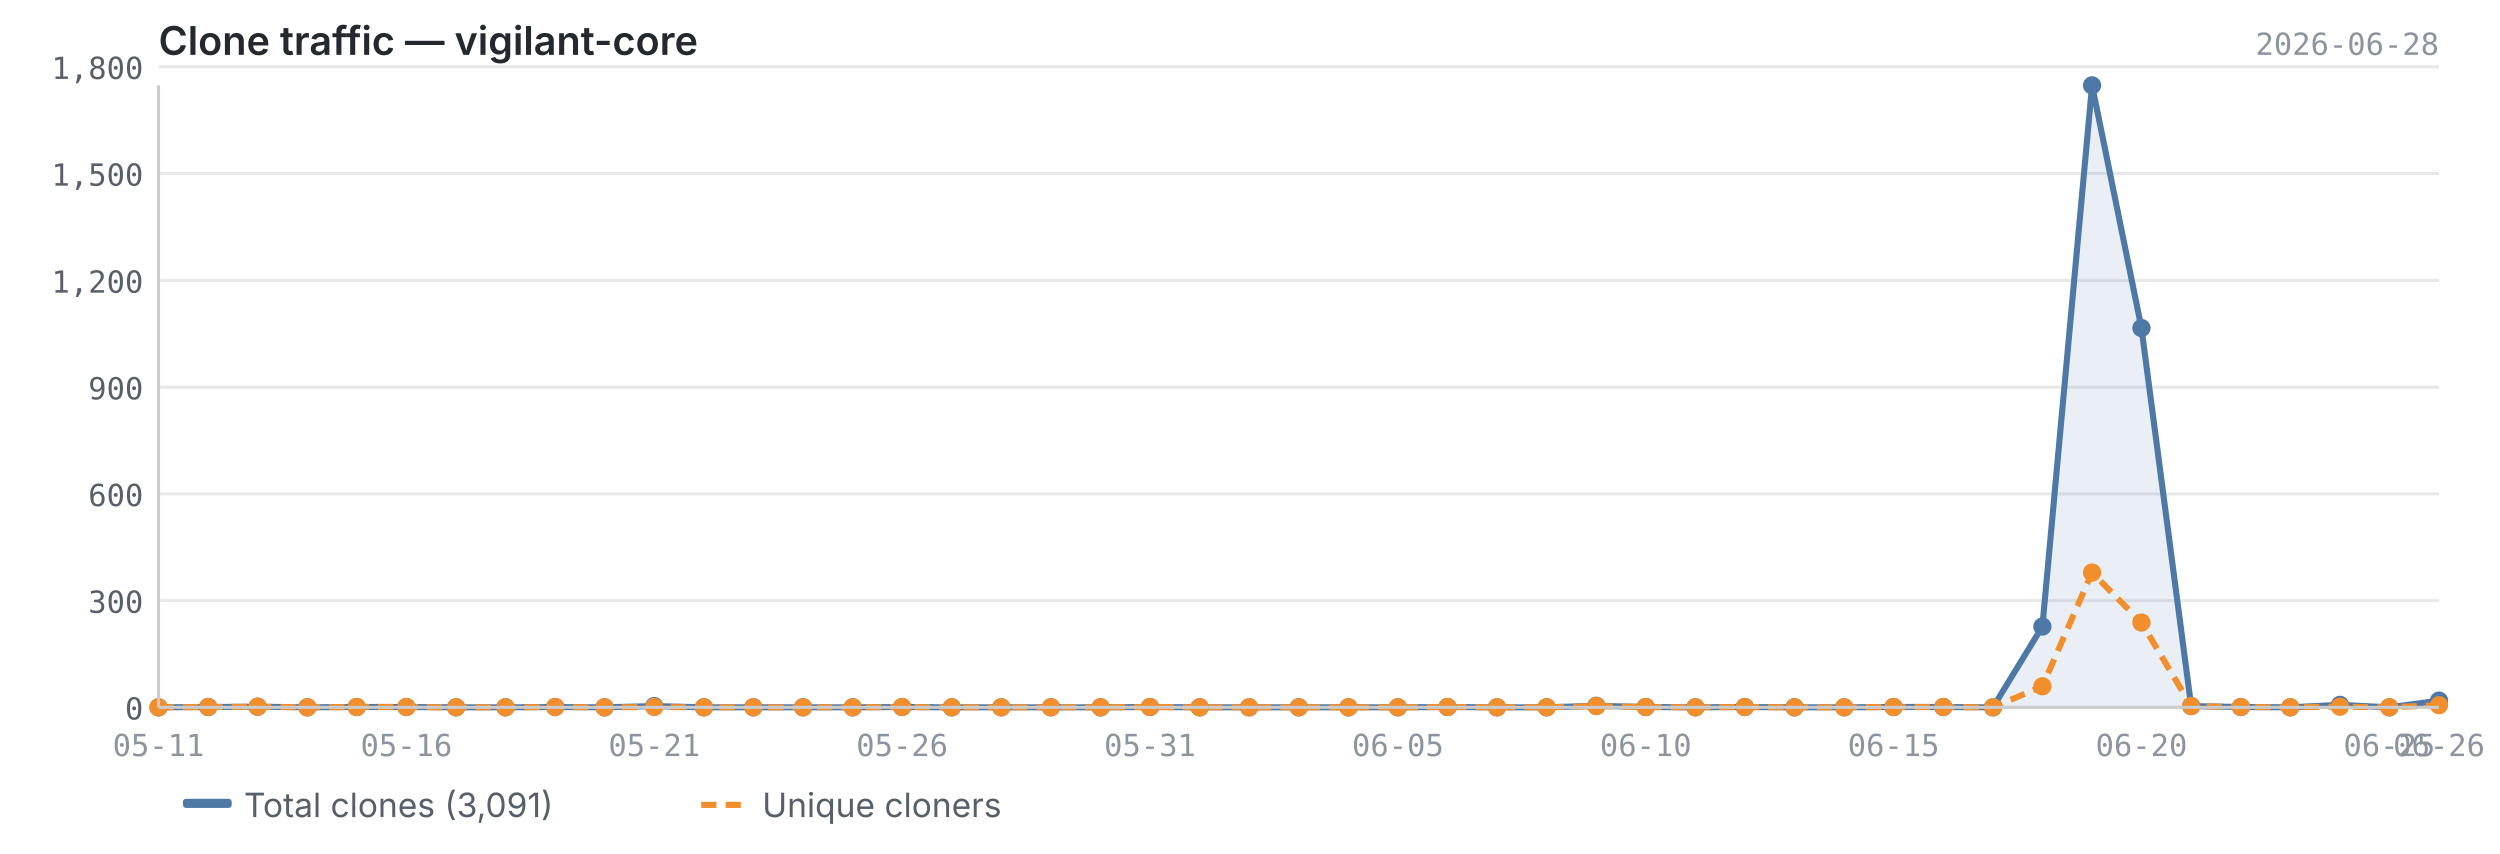
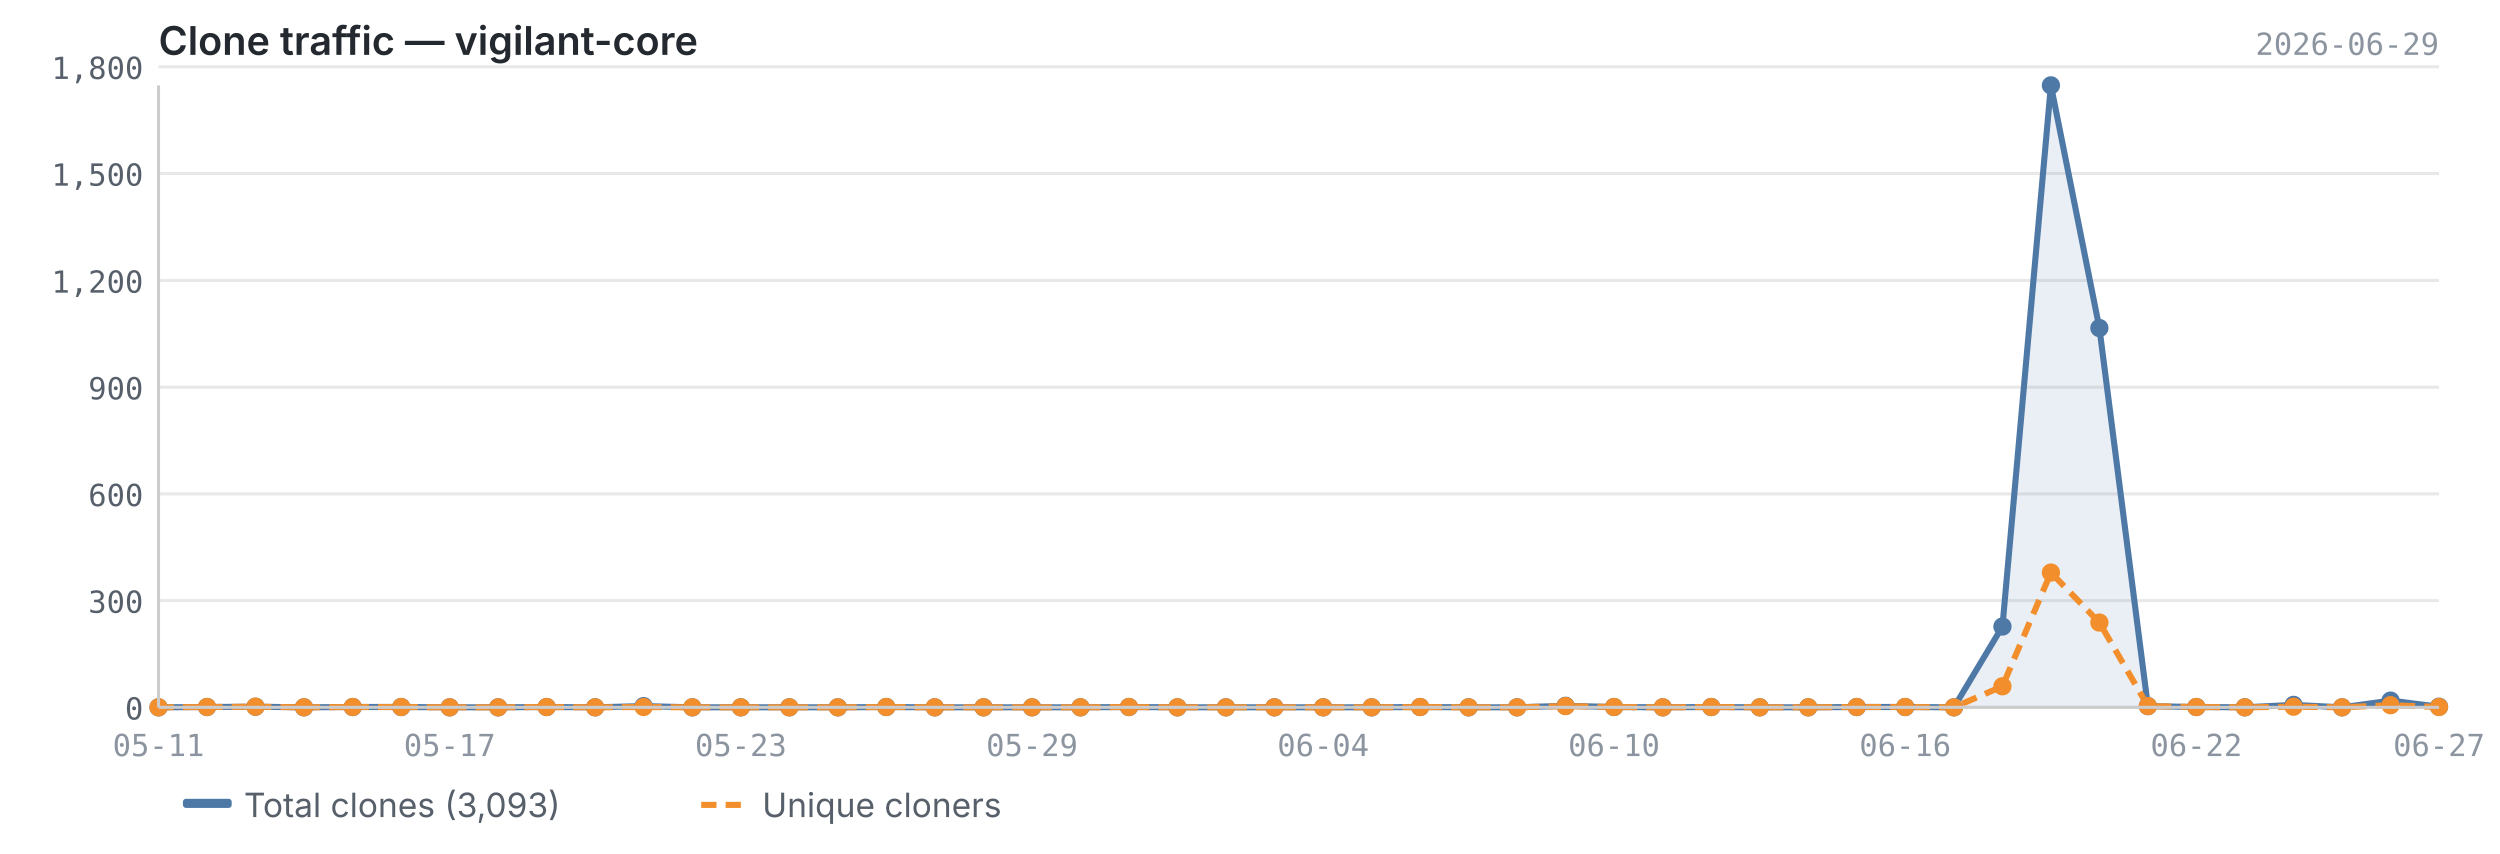
<svg xmlns="http://www.w3.org/2000/svg" viewBox="0 0 820 280" width="820" height="280">
  <text x="52" y="18" font-size="13" font-weight="600" fill="#24292f" font-family="-apple-system, BlinkMacSystemFont, 'Segoe UI', sans-serif">Clone traffic — vigilant-core</text>
-   <text x="800" y="18" font-size="10" fill="#8c959f" font-family="ui-monospace, SFMono-Regular, 'SF Mono', Menlo, monospace" text-anchor="end">2026-06-28</text>
+   <text x="800" y="18" font-size="10" fill="#8c959f" font-family="ui-monospace, SFMono-Regular, 'SF Mono', Menlo, monospace" text-anchor="end">2026-06-29</text>
  <line x1="52" y1="232.0" x2="800" y2="232.0" stroke="#e8e8e8" stroke-width="1" />
  <line x1="52" y1="197.0" x2="800" y2="197.0" stroke="#e8e8e8" stroke-width="1" />
  <line x1="52" y1="162.0" x2="800" y2="162.0" stroke="#e8e8e8" stroke-width="1" />
  <line x1="52" y1="127.0" x2="800" y2="127.0" stroke="#e8e8e8" stroke-width="1" />
  <line x1="52" y1="92.0" x2="800" y2="92.0" stroke="#e8e8e8" stroke-width="1" />
  <line x1="52" y1="56.9" x2="800" y2="56.9" stroke="#e8e8e8" stroke-width="1" />
  <line x1="52" y1="21.9" x2="800" y2="21.9" stroke="#e8e8e8" stroke-width="1" />
-   <path d="M52.0,232.0 L52.0,232.0 L68.3,231.9 L84.5,231.8 L100.8,232.0 L117.0,231.9 L133.3,231.9 L149.6,232.0 L165.8,232.0 L182.1,231.9 L198.3,232.0 L214.6,231.6 L230.9,232.0 L247.1,232.0 L263.4,232.0 L279.7,232.0 L295.9,231.9 L312.2,232.0 L328.4,232.0 L344.7,232.0 L361.0,232.0 L377.2,231.9 L393.5,232.0 L409.7,232.0 L426.0,232.0 L442.3,232.0 L458.5,232.0 L474.8,231.9 L491.0,232.0 L507.3,232.0 L523.6,231.5 L539.8,231.9 L556.1,232.0 L572.3,231.9 L588.6,232.0 L604.9,232.0 L621.1,231.9 L637.4,231.9 L653.7,232.0 L669.9,205.5 L686.2,28.0 L702.4,107.6 L718.7,231.6 L735.0,231.9 L751.2,232.0 L767.5,231.2 L783.7,232.0 L800.0,229.8 L800.0,232.0 L52.0,232.0Z" fill="#4e79a7" opacity="0.12" />
-   <polyline points="52.0,232.0 68.3,231.9 84.5,231.8 100.8,232.0 117.0,231.9 133.3,231.9 149.6,232.0 165.8,232.0 182.1,231.9 198.3,232.0 214.6,231.6 230.9,232.0 247.1,232.0 263.4,232.0 279.7,232.0 295.9,231.9 312.2,232.0 328.4,232.0 344.7,232.0 361.0,232.0 377.2,231.9 393.5,232.0 409.7,232.0 426.0,232.0 442.3,232.0 458.5,232.0 474.8,231.9 491.0,232.0 507.3,232.0 523.6,231.5 539.8,231.9 556.1,232.0 572.3,231.9 588.6,232.0 604.9,232.0 621.1,231.9 637.4,231.9 653.7,232.0 669.9,205.5 686.2,28.0 702.4,107.6 718.7,231.6 735.0,231.9 751.2,232.0 767.5,231.2 783.7,232.0 800.0,229.8" fill="none" stroke="#4e79a7" stroke-width="2" stroke-linejoin="round" />
-   <polyline points="52.0,232.0 68.3,231.9 84.5,231.8 100.8,232.0 117.0,231.9 133.3,231.9 149.6,232.0 165.8,232.0 182.1,231.9 198.3,232.0 214.6,231.9 230.9,232.0 247.1,232.0 263.4,232.0 279.7,232.0 295.9,231.9 312.2,232.0 328.4,232.0 344.7,232.0 361.0,232.0 377.2,231.9 393.5,232.0 409.7,232.0 426.0,232.0 442.3,232.0 458.5,232.0 474.8,231.9 491.0,232.0 507.3,232.0 523.6,231.6 539.8,231.9 556.1,232.0 572.3,231.9 588.6,232.0 604.9,232.0 621.1,231.9 637.4,231.9 653.7,232.0 669.9,225.1 686.2,187.8 702.4,204.2 718.7,231.6 735.0,231.9 751.2,232.0 767.5,231.8 783.7,232.0 800.0,231.3" fill="none" stroke="#f28e2b" stroke-width="2" stroke-linejoin="round" stroke-dasharray="5,3" />
+   <path d="M52.0,232.0 L52.0,232.0 L67.9,231.9 L83.8,231.8 L99.7,232.0 L115.7,231.9 L131.6,231.9 L147.5,232.0 L163.4,232.0 L179.3,231.9 L195.2,232.0 L211.1,231.6 L227.1,232.0 L243.0,232.0 L258.9,232.0 L274.8,232.0 L290.7,231.9 L306.6,232.0 L322.6,232.0 L338.5,232.0 L354.4,232.0 L370.3,231.9 L386.2,232.0 L402.1,232.0 L418.0,232.0 L434.0,232.0 L449.9,232.0 L465.8,231.9 L481.7,232.0 L497.6,232.0 L513.5,231.5 L529.4,231.9 L545.4,232.0 L561.3,231.9 L577.2,232.0 L593.1,232.0 L609.0,231.9 L624.9,231.9 L640.9,232.0 L656.8,205.5 L672.7,28.0 L688.6,107.6 L704.5,231.6 L720.4,231.9 L736.3,232.0 L752.3,231.2 L768.2,232.0 L784.1,229.8 L800.0,231.8 L800.0,232.0 L52.0,232.0Z" fill="#4e79a7" opacity="0.12" />
+   <polyline points="52.0,232.0 67.9,231.9 83.8,231.8 99.7,232.0 115.7,231.9 131.6,231.9 147.5,232.0 163.4,232.0 179.3,231.9 195.2,232.0 211.1,231.6 227.1,232.0 243.0,232.0 258.9,232.0 274.8,232.0 290.7,231.9 306.6,232.0 322.6,232.0 338.5,232.0 354.4,232.0 370.3,231.9 386.2,232.0 402.1,232.0 418.0,232.0 434.0,232.0 449.9,232.0 465.8,231.9 481.7,232.0 497.6,232.0 513.5,231.5 529.4,231.9 545.4,232.0 561.3,231.9 577.2,232.0 593.1,232.0 609.0,231.9 624.9,231.9 640.9,232.0 656.8,205.5 672.7,28.0 688.6,107.6 704.5,231.6 720.4,231.9 736.3,232.0 752.3,231.2 768.2,232.0 784.1,229.8 800.0,231.8" fill="none" stroke="#4e79a7" stroke-width="2" stroke-linejoin="round" />
+   <polyline points="52.0,232.0 67.9,231.9 83.8,231.8 99.7,232.0 115.7,231.9 131.6,231.9 147.5,232.0 163.4,232.0 179.3,231.9 195.2,232.0 211.1,231.9 227.1,232.0 243.0,232.0 258.9,232.0 274.8,232.0 290.7,231.9 306.6,232.0 322.6,232.0 338.5,232.0 354.4,232.0 370.3,231.9 386.2,232.0 402.1,232.0 418.0,232.0 434.0,232.0 449.9,232.0 465.8,231.9 481.7,232.0 497.6,232.0 513.5,231.6 529.4,231.9 545.4,232.0 561.3,231.9 577.2,232.0 593.1,232.0 609.0,231.9 624.9,231.9 640.9,232.0 656.8,225.1 672.7,187.8 688.6,204.2 704.5,231.6 720.4,231.9 736.3,232.0 752.3,231.8 768.2,232.0 784.1,231.3 800.0,231.9" fill="none" stroke="#f28e2b" stroke-width="2" stroke-linejoin="round" stroke-dasharray="5,3" />
  <circle cx="52.0" cy="232.0" r="3" fill="#4e79a7" />
-   <circle cx="68.3" cy="231.9" r="3" fill="#4e79a7" />
-   <circle cx="84.5" cy="231.8" r="3" fill="#4e79a7" />
-   <circle cx="100.8" cy="232.0" r="3" fill="#4e79a7" />
-   <circle cx="117.0" cy="231.9" r="3" fill="#4e79a7" />
-   <circle cx="133.3" cy="231.9" r="3" fill="#4e79a7" />
-   <circle cx="149.6" cy="232.0" r="3" fill="#4e79a7" />
-   <circle cx="165.8" cy="232.0" r="3" fill="#4e79a7" />
-   <circle cx="182.1" cy="231.9" r="3" fill="#4e79a7" />
-   <circle cx="198.3" cy="232.0" r="3" fill="#4e79a7" />
-   <circle cx="214.6" cy="231.6" r="3" fill="#4e79a7" />
-   <circle cx="230.9" cy="232.0" r="3" fill="#4e79a7" />
-   <circle cx="247.1" cy="232.0" r="3" fill="#4e79a7" />
-   <circle cx="263.4" cy="232.0" r="3" fill="#4e79a7" />
-   <circle cx="279.7" cy="232.0" r="3" fill="#4e79a7" />
-   <circle cx="295.9" cy="231.9" r="3" fill="#4e79a7" />
-   <circle cx="312.2" cy="232.0" r="3" fill="#4e79a7" />
-   <circle cx="328.4" cy="232.0" r="3" fill="#4e79a7" />
-   <circle cx="344.7" cy="232.0" r="3" fill="#4e79a7" />
-   <circle cx="361.0" cy="232.0" r="3" fill="#4e79a7" />
-   <circle cx="377.2" cy="231.9" r="3" fill="#4e79a7" />
-   <circle cx="393.5" cy="232.0" r="3" fill="#4e79a7" />
-   <circle cx="409.7" cy="232.0" r="3" fill="#4e79a7" />
-   <circle cx="426.0" cy="232.0" r="3" fill="#4e79a7" />
-   <circle cx="442.3" cy="232.0" r="3" fill="#4e79a7" />
-   <circle cx="458.5" cy="232.0" r="3" fill="#4e79a7" />
-   <circle cx="474.8" cy="231.9" r="3" fill="#4e79a7" />
-   <circle cx="491.0" cy="232.0" r="3" fill="#4e79a7" />
-   <circle cx="507.3" cy="232.0" r="3" fill="#4e79a7" />
-   <circle cx="523.6" cy="231.5" r="3" fill="#4e79a7" />
-   <circle cx="539.8" cy="231.9" r="3" fill="#4e79a7" />
-   <circle cx="556.1" cy="232.0" r="3" fill="#4e79a7" />
-   <circle cx="572.3" cy="231.9" r="3" fill="#4e79a7" />
-   <circle cx="588.6" cy="232.0" r="3" fill="#4e79a7" />
-   <circle cx="604.9" cy="232.0" r="3" fill="#4e79a7" />
-   <circle cx="621.1" cy="231.9" r="3" fill="#4e79a7" />
-   <circle cx="637.4" cy="231.9" r="3" fill="#4e79a7" />
-   <circle cx="653.7" cy="232.0" r="3" fill="#4e79a7" />
-   <circle cx="669.9" cy="205.5" r="3" fill="#4e79a7" />
-   <circle cx="686.2" cy="28.0" r="3" fill="#4e79a7" />
-   <circle cx="702.4" cy="107.6" r="3" fill="#4e79a7" />
-   <circle cx="718.7" cy="231.6" r="3" fill="#4e79a7" />
-   <circle cx="735.0" cy="231.9" r="3" fill="#4e79a7" />
-   <circle cx="751.2" cy="232.0" r="3" fill="#4e79a7" />
-   <circle cx="767.5" cy="231.2" r="3" fill="#4e79a7" />
-   <circle cx="783.7" cy="232.0" r="3" fill="#4e79a7" />
-   <circle cx="800.0" cy="229.8" r="3" fill="#4e79a7" />
+   <circle cx="67.9" cy="231.9" r="3" fill="#4e79a7" />
+   <circle cx="83.8" cy="231.8" r="3" fill="#4e79a7" />
+   <circle cx="99.7" cy="232.0" r="3" fill="#4e79a7" />
+   <circle cx="115.7" cy="231.9" r="3" fill="#4e79a7" />
+   <circle cx="131.6" cy="231.9" r="3" fill="#4e79a7" />
+   <circle cx="147.5" cy="232.0" r="3" fill="#4e79a7" />
+   <circle cx="163.4" cy="232.0" r="3" fill="#4e79a7" />
+   <circle cx="179.3" cy="231.9" r="3" fill="#4e79a7" />
+   <circle cx="195.2" cy="232.0" r="3" fill="#4e79a7" />
+   <circle cx="211.1" cy="231.6" r="3" fill="#4e79a7" />
+   <circle cx="227.1" cy="232.0" r="3" fill="#4e79a7" />
+   <circle cx="243.0" cy="232.0" r="3" fill="#4e79a7" />
+   <circle cx="258.9" cy="232.0" r="3" fill="#4e79a7" />
+   <circle cx="274.8" cy="232.0" r="3" fill="#4e79a7" />
+   <circle cx="290.7" cy="231.9" r="3" fill="#4e79a7" />
+   <circle cx="306.6" cy="232.0" r="3" fill="#4e79a7" />
+   <circle cx="322.6" cy="232.0" r="3" fill="#4e79a7" />
+   <circle cx="338.5" cy="232.0" r="3" fill="#4e79a7" />
+   <circle cx="354.4" cy="232.0" r="3" fill="#4e79a7" />
+   <circle cx="370.3" cy="231.9" r="3" fill="#4e79a7" />
+   <circle cx="386.2" cy="232.0" r="3" fill="#4e79a7" />
+   <circle cx="402.1" cy="232.0" r="3" fill="#4e79a7" />
+   <circle cx="418.0" cy="232.0" r="3" fill="#4e79a7" />
+   <circle cx="434.0" cy="232.0" r="3" fill="#4e79a7" />
+   <circle cx="449.9" cy="232.0" r="3" fill="#4e79a7" />
+   <circle cx="465.8" cy="231.9" r="3" fill="#4e79a7" />
+   <circle cx="481.7" cy="232.0" r="3" fill="#4e79a7" />
+   <circle cx="497.6" cy="232.0" r="3" fill="#4e79a7" />
+   <circle cx="513.5" cy="231.5" r="3" fill="#4e79a7" />
+   <circle cx="529.4" cy="231.9" r="3" fill="#4e79a7" />
+   <circle cx="545.4" cy="232.0" r="3" fill="#4e79a7" />
+   <circle cx="561.3" cy="231.9" r="3" fill="#4e79a7" />
+   <circle cx="577.2" cy="232.0" r="3" fill="#4e79a7" />
+   <circle cx="593.1" cy="232.0" r="3" fill="#4e79a7" />
+   <circle cx="609.0" cy="231.9" r="3" fill="#4e79a7" />
+   <circle cx="624.9" cy="231.9" r="3" fill="#4e79a7" />
+   <circle cx="640.9" cy="232.0" r="3" fill="#4e79a7" />
+   <circle cx="656.8" cy="205.5" r="3" fill="#4e79a7" />
+   <circle cx="672.7" cy="28.0" r="3" fill="#4e79a7" />
+   <circle cx="688.6" cy="107.6" r="3" fill="#4e79a7" />
+   <circle cx="704.5" cy="231.6" r="3" fill="#4e79a7" />
+   <circle cx="720.4" cy="231.9" r="3" fill="#4e79a7" />
+   <circle cx="736.3" cy="232.0" r="3" fill="#4e79a7" />
+   <circle cx="752.3" cy="231.2" r="3" fill="#4e79a7" />
+   <circle cx="768.2" cy="232.0" r="3" fill="#4e79a7" />
+   <circle cx="784.1" cy="229.8" r="3" fill="#4e79a7" />
+   <circle cx="800.0" cy="231.8" r="3" fill="#4e79a7" />
  <circle cx="52.0" cy="232.0" r="3" fill="#f28e2b" />
-   <circle cx="68.3" cy="231.9" r="3" fill="#f28e2b" />
-   <circle cx="84.5" cy="231.8" r="3" fill="#f28e2b" />
-   <circle cx="100.8" cy="232.0" r="3" fill="#f28e2b" />
-   <circle cx="117.0" cy="231.9" r="3" fill="#f28e2b" />
-   <circle cx="133.3" cy="231.9" r="3" fill="#f28e2b" />
-   <circle cx="149.6" cy="232.0" r="3" fill="#f28e2b" />
-   <circle cx="165.8" cy="232.0" r="3" fill="#f28e2b" />
-   <circle cx="182.1" cy="231.9" r="3" fill="#f28e2b" />
-   <circle cx="198.3" cy="232.0" r="3" fill="#f28e2b" />
-   <circle cx="214.6" cy="231.9" r="3" fill="#f28e2b" />
-   <circle cx="230.9" cy="232.0" r="3" fill="#f28e2b" />
-   <circle cx="247.1" cy="232.0" r="3" fill="#f28e2b" />
-   <circle cx="263.4" cy="232.0" r="3" fill="#f28e2b" />
-   <circle cx="279.7" cy="232.0" r="3" fill="#f28e2b" />
-   <circle cx="295.9" cy="231.9" r="3" fill="#f28e2b" />
-   <circle cx="312.2" cy="232.0" r="3" fill="#f28e2b" />
-   <circle cx="328.4" cy="232.0" r="3" fill="#f28e2b" />
-   <circle cx="344.7" cy="232.0" r="3" fill="#f28e2b" />
-   <circle cx="361.0" cy="232.0" r="3" fill="#f28e2b" />
-   <circle cx="377.2" cy="231.9" r="3" fill="#f28e2b" />
-   <circle cx="393.5" cy="232.0" r="3" fill="#f28e2b" />
-   <circle cx="409.7" cy="232.0" r="3" fill="#f28e2b" />
-   <circle cx="426.0" cy="232.0" r="3" fill="#f28e2b" />
-   <circle cx="442.3" cy="232.0" r="3" fill="#f28e2b" />
-   <circle cx="458.5" cy="232.0" r="3" fill="#f28e2b" />
-   <circle cx="474.8" cy="231.9" r="3" fill="#f28e2b" />
-   <circle cx="491.0" cy="232.0" r="3" fill="#f28e2b" />
-   <circle cx="507.3" cy="232.0" r="3" fill="#f28e2b" />
-   <circle cx="523.6" cy="231.6" r="3" fill="#f28e2b" />
-   <circle cx="539.8" cy="231.9" r="3" fill="#f28e2b" />
-   <circle cx="556.1" cy="232.0" r="3" fill="#f28e2b" />
-   <circle cx="572.3" cy="231.9" r="3" fill="#f28e2b" />
-   <circle cx="588.6" cy="232.0" r="3" fill="#f28e2b" />
-   <circle cx="604.9" cy="232.0" r="3" fill="#f28e2b" />
-   <circle cx="621.1" cy="231.9" r="3" fill="#f28e2b" />
-   <circle cx="637.4" cy="231.9" r="3" fill="#f28e2b" />
-   <circle cx="653.7" cy="232.0" r="3" fill="#f28e2b" />
-   <circle cx="669.9" cy="225.1" r="3" fill="#f28e2b" />
-   <circle cx="686.2" cy="187.8" r="3" fill="#f28e2b" />
-   <circle cx="702.4" cy="204.2" r="3" fill="#f28e2b" />
-   <circle cx="718.7" cy="231.6" r="3" fill="#f28e2b" />
-   <circle cx="735.0" cy="231.9" r="3" fill="#f28e2b" />
-   <circle cx="751.2" cy="232.0" r="3" fill="#f28e2b" />
-   <circle cx="767.5" cy="231.8" r="3" fill="#f28e2b" />
-   <circle cx="783.7" cy="232.0" r="3" fill="#f28e2b" />
-   <circle cx="800.0" cy="231.3" r="3" fill="#f28e2b" />
+   <circle cx="67.9" cy="231.9" r="3" fill="#f28e2b" />
+   <circle cx="83.8" cy="231.8" r="3" fill="#f28e2b" />
+   <circle cx="99.7" cy="232.0" r="3" fill="#f28e2b" />
+   <circle cx="115.7" cy="231.9" r="3" fill="#f28e2b" />
+   <circle cx="131.6" cy="231.9" r="3" fill="#f28e2b" />
+   <circle cx="147.5" cy="232.0" r="3" fill="#f28e2b" />
+   <circle cx="163.4" cy="232.0" r="3" fill="#f28e2b" />
+   <circle cx="179.3" cy="231.9" r="3" fill="#f28e2b" />
+   <circle cx="195.2" cy="232.0" r="3" fill="#f28e2b" />
+   <circle cx="211.1" cy="231.9" r="3" fill="#f28e2b" />
+   <circle cx="227.1" cy="232.0" r="3" fill="#f28e2b" />
+   <circle cx="243.0" cy="232.0" r="3" fill="#f28e2b" />
+   <circle cx="258.9" cy="232.0" r="3" fill="#f28e2b" />
+   <circle cx="274.8" cy="232.0" r="3" fill="#f28e2b" />
+   <circle cx="290.7" cy="231.9" r="3" fill="#f28e2b" />
+   <circle cx="306.6" cy="232.0" r="3" fill="#f28e2b" />
+   <circle cx="322.6" cy="232.0" r="3" fill="#f28e2b" />
+   <circle cx="338.5" cy="232.0" r="3" fill="#f28e2b" />
+   <circle cx="354.4" cy="232.0" r="3" fill="#f28e2b" />
+   <circle cx="370.3" cy="231.9" r="3" fill="#f28e2b" />
+   <circle cx="386.2" cy="232.0" r="3" fill="#f28e2b" />
+   <circle cx="402.1" cy="232.0" r="3" fill="#f28e2b" />
+   <circle cx="418.0" cy="232.0" r="3" fill="#f28e2b" />
+   <circle cx="434.0" cy="232.0" r="3" fill="#f28e2b" />
+   <circle cx="449.9" cy="232.0" r="3" fill="#f28e2b" />
+   <circle cx="465.8" cy="231.9" r="3" fill="#f28e2b" />
+   <circle cx="481.7" cy="232.0" r="3" fill="#f28e2b" />
+   <circle cx="497.6" cy="232.0" r="3" fill="#f28e2b" />
+   <circle cx="513.5" cy="231.6" r="3" fill="#f28e2b" />
+   <circle cx="529.4" cy="231.9" r="3" fill="#f28e2b" />
+   <circle cx="545.4" cy="232.0" r="3" fill="#f28e2b" />
+   <circle cx="561.3" cy="231.9" r="3" fill="#f28e2b" />
+   <circle cx="577.2" cy="232.0" r="3" fill="#f28e2b" />
+   <circle cx="593.1" cy="232.0" r="3" fill="#f28e2b" />
+   <circle cx="609.0" cy="231.9" r="3" fill="#f28e2b" />
+   <circle cx="624.9" cy="231.9" r="3" fill="#f28e2b" />
+   <circle cx="640.9" cy="232.0" r="3" fill="#f28e2b" />
+   <circle cx="656.8" cy="225.1" r="3" fill="#f28e2b" />
+   <circle cx="672.7" cy="187.8" r="3" fill="#f28e2b" />
+   <circle cx="688.6" cy="204.2" r="3" fill="#f28e2b" />
+   <circle cx="704.5" cy="231.6" r="3" fill="#f28e2b" />
+   <circle cx="720.4" cy="231.9" r="3" fill="#f28e2b" />
+   <circle cx="736.3" cy="232.0" r="3" fill="#f28e2b" />
+   <circle cx="752.3" cy="231.8" r="3" fill="#f28e2b" />
+   <circle cx="768.2" cy="232.0" r="3" fill="#f28e2b" />
+   <circle cx="784.1" cy="231.3" r="3" fill="#f28e2b" />
+   <circle cx="800.0" cy="231.9" r="3" fill="#f28e2b" />
  <line x1="52" y1="28" x2="52" y2="232" stroke="#cccccc" stroke-width="1" />
  <line x1="52" y1="232" x2="800" y2="232" stroke="#cccccc" stroke-width="1" />
  <text x="47" y="236.0" text-anchor="end" font-size="10" fill="#57606a" font-family="ui-monospace, SFMono-Regular, 'SF Mono', Menlo, monospace">0</text>
  <text x="47" y="201.0" text-anchor="end" font-size="10" fill="#57606a" font-family="ui-monospace, SFMono-Regular, 'SF Mono', Menlo, monospace">300</text>
  <text x="47" y="166.0" text-anchor="end" font-size="10" fill="#57606a" font-family="ui-monospace, SFMono-Regular, 'SF Mono', Menlo, monospace">600</text>
  <text x="47" y="131.0" text-anchor="end" font-size="10" fill="#57606a" font-family="ui-monospace, SFMono-Regular, 'SF Mono', Menlo, monospace">900</text>
  <text x="47" y="96.0" text-anchor="end" font-size="10" fill="#57606a" font-family="ui-monospace, SFMono-Regular, 'SF Mono', Menlo, monospace">1,200</text>
  <text x="47" y="60.9" text-anchor="end" font-size="10" fill="#57606a" font-family="ui-monospace, SFMono-Regular, 'SF Mono', Menlo, monospace">1,500</text>
  <text x="47" y="25.9" text-anchor="end" font-size="10" fill="#57606a" font-family="ui-monospace, SFMono-Regular, 'SF Mono', Menlo, monospace">1,800</text>
  <text x="52.0" y="248" text-anchor="middle" font-size="10" fill="#8c959f" font-family="ui-monospace, SFMono-Regular, 'SF Mono', Menlo, monospace">05-11</text>
-   <text x="621.1" y="248" text-anchor="middle" font-size="10" fill="#8c959f" font-family="ui-monospace, SFMono-Regular, 'SF Mono', Menlo, monospace">06-15</text>
-   <text x="133.3" y="248" text-anchor="middle" font-size="10" fill="#8c959f" font-family="ui-monospace, SFMono-Regular, 'SF Mono', Menlo, monospace">05-16</text>
-   <text x="702.4" y="248" text-anchor="middle" font-size="10" fill="#8c959f" font-family="ui-monospace, SFMono-Regular, 'SF Mono', Menlo, monospace">06-20</text>
-   <text x="214.6" y="248" text-anchor="middle" font-size="10" fill="#8c959f" font-family="ui-monospace, SFMono-Regular, 'SF Mono', Menlo, monospace">05-21</text>
-   <text x="783.7" y="248" text-anchor="middle" font-size="10" fill="#8c959f" font-family="ui-monospace, SFMono-Regular, 'SF Mono', Menlo, monospace">06-25</text>
-   <text x="800.0" y="248" text-anchor="middle" font-size="10" fill="#8c959f" font-family="ui-monospace, SFMono-Regular, 'SF Mono', Menlo, monospace">06-26</text>
-   <text x="295.9" y="248" text-anchor="middle" font-size="10" fill="#8c959f" font-family="ui-monospace, SFMono-Regular, 'SF Mono', Menlo, monospace">05-26</text>
-   <text x="377.2" y="248" text-anchor="middle" font-size="10" fill="#8c959f" font-family="ui-monospace, SFMono-Regular, 'SF Mono', Menlo, monospace">05-31</text>
-   <text x="458.5" y="248" text-anchor="middle" font-size="10" fill="#8c959f" font-family="ui-monospace, SFMono-Regular, 'SF Mono', Menlo, monospace">06-05</text>
-   <text x="539.8" y="248" text-anchor="middle" font-size="10" fill="#8c959f" font-family="ui-monospace, SFMono-Regular, 'SF Mono', Menlo, monospace">06-10</text>
+   <text x="624.9" y="248" text-anchor="middle" font-size="10" fill="#8c959f" font-family="ui-monospace, SFMono-Regular, 'SF Mono', Menlo, monospace">06-16</text>
+   <text x="147.5" y="248" text-anchor="middle" font-size="10" fill="#8c959f" font-family="ui-monospace, SFMono-Regular, 'SF Mono', Menlo, monospace">05-17</text>
+   <text x="720.4" y="248" text-anchor="middle" font-size="10" fill="#8c959f" font-family="ui-monospace, SFMono-Regular, 'SF Mono', Menlo, monospace">06-22</text>
+   <text x="243.0" y="248" text-anchor="middle" font-size="10" fill="#8c959f" font-family="ui-monospace, SFMono-Regular, 'SF Mono', Menlo, monospace">05-23</text>
+   <text x="800.0" y="248" text-anchor="middle" font-size="10" fill="#8c959f" font-family="ui-monospace, SFMono-Regular, 'SF Mono', Menlo, monospace">06-27</text>
+   <text x="338.5" y="248" text-anchor="middle" font-size="10" fill="#8c959f" font-family="ui-monospace, SFMono-Regular, 'SF Mono', Menlo, monospace">05-29</text>
+   <text x="434.0" y="248" text-anchor="middle" font-size="10" fill="#8c959f" font-family="ui-monospace, SFMono-Regular, 'SF Mono', Menlo, monospace">06-04</text>
+   <text x="529.4" y="248" text-anchor="middle" font-size="10" fill="#8c959f" font-family="ui-monospace, SFMono-Regular, 'SF Mono', Menlo, monospace">06-10</text>
  <rect x="60" y="262" width="16" height="3" fill="#4e79a7" rx="1" />
-   <text x="80" y="268" font-size="11" fill="#57606a" font-family="-apple-system, BlinkMacSystemFont, 'Segoe UI', sans-serif">Total clones (3,091)</text>
+   <text x="80" y="268" font-size="11" fill="#57606a" font-family="-apple-system, BlinkMacSystemFont, 'Segoe UI', sans-serif">Total clones (3,093)</text>
  <line x1="230" y1="264" x2="246" y2="264" stroke="#f28e2b" stroke-width="2" stroke-dasharray="5,3" />
  <text x="250" y="268" font-size="11" fill="#57606a" font-family="-apple-system, BlinkMacSystemFont, 'Segoe UI', sans-serif">Unique cloners</text>
</svg>
